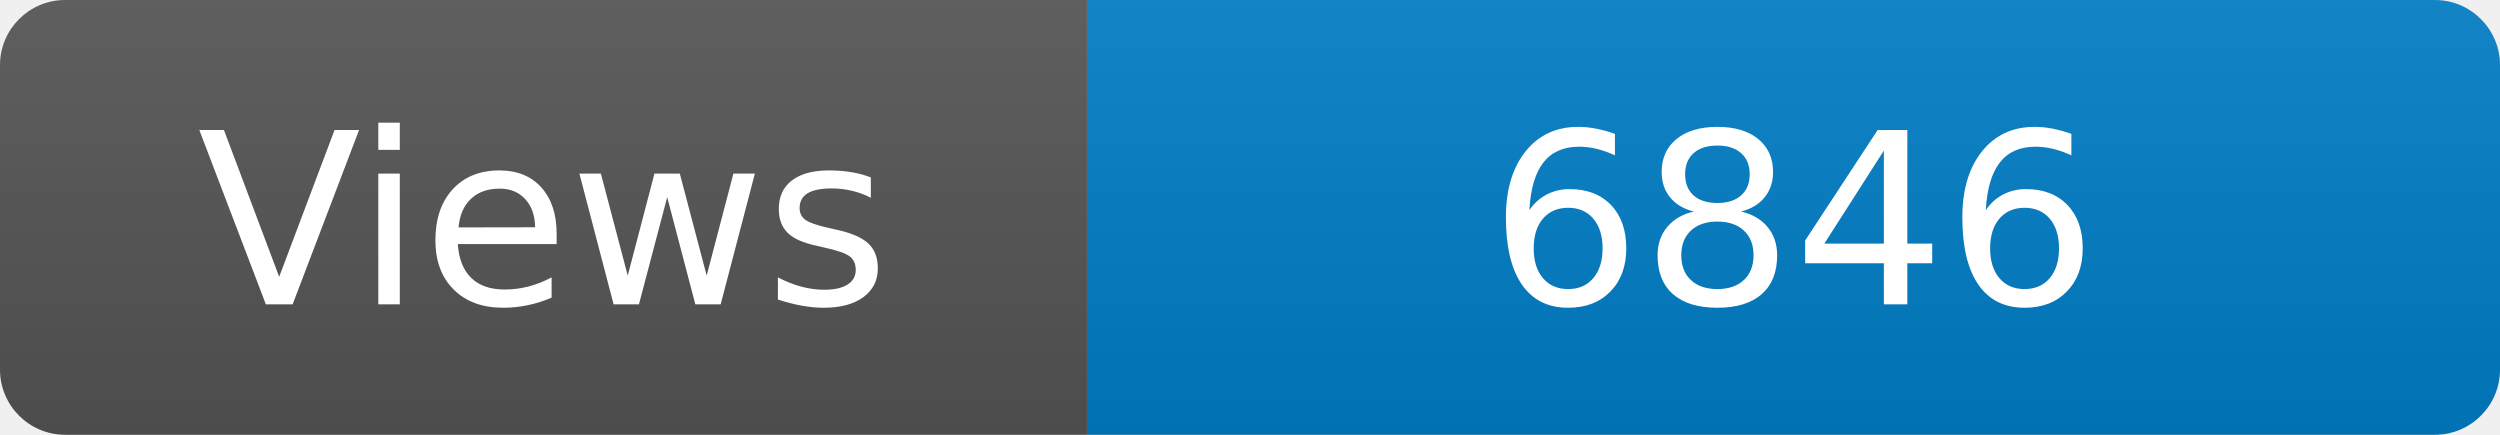
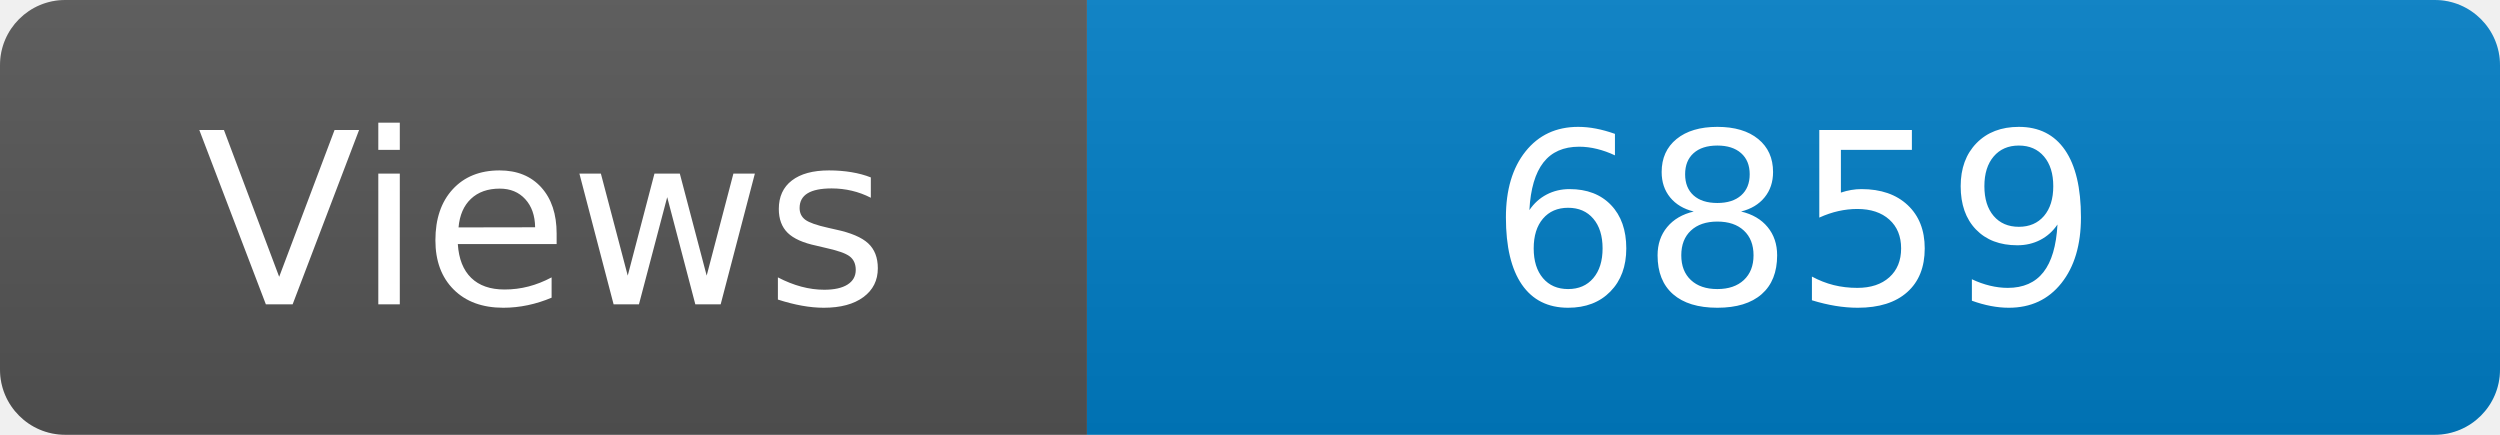
<svg xmlns="http://www.w3.org/2000/svg" width="115" height="20" role="img" aria-label="Maintained?: yes">
  <linearGradient id="s" x2="0" y2="100%">
    <stop offset="0" stop-color="#bbb" stop-opacity=".1" />
    <stop offset="1" stop-opacity=".1" />
  </linearGradient>
  <clipPath id="r">
    <rect width="115" height="20" rx="3" fill="#fff" />
  </clipPath>
  <g clip-path="url(#r)">
    <rect width="50" height="20" fill="#555" />
    <rect x="50" width="160" height="20" fill="#007ec6" />
    <rect width="115" height="20" fill="url(#s)" />
  </g>
  <g fill="#fff" text-anchor="middle" font-family="Verdana,Geneva,DejaVu Sans,sans-serif" font-size="110">
    <text x="250" y="140" transform="scale(.1)" fill="#fff">Views</text>
-     <text x="825" y="140" transform="scale(.1)" fill="#fff">6846</text>
+     <text x="825" y="140" transform="scale(.1)" fill="#fff">6859</text>
  </g>
</svg>
